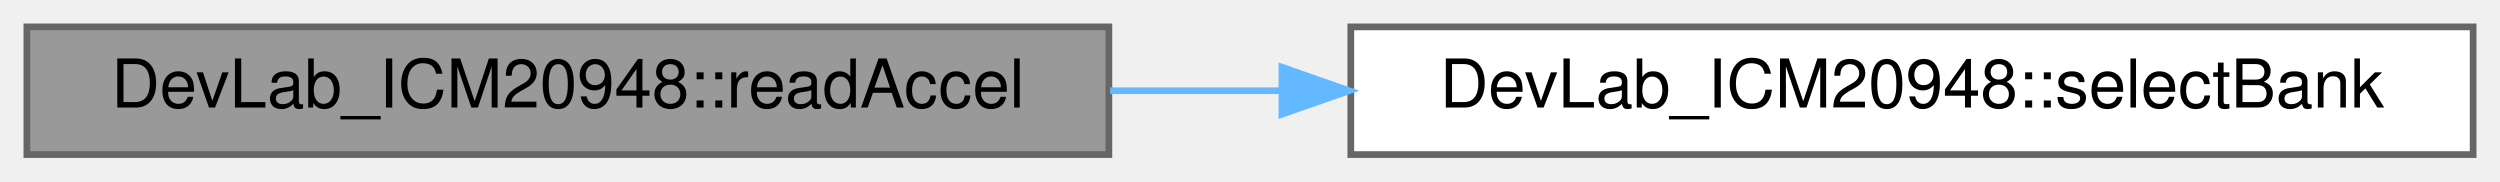
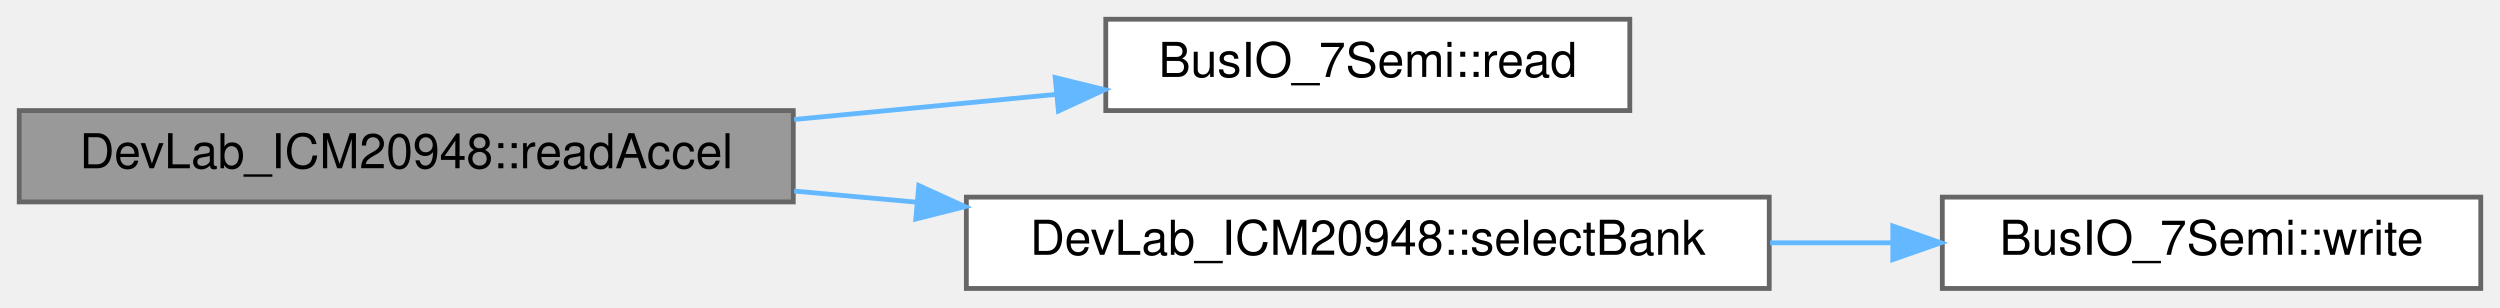
- <svg xmlns="http://www.w3.org/2000/svg" xmlns:xlink="http://www.w3.org/1999/xlink" width="372pt" height="27pt" viewBox="0.00 0.00 372.00 27.00">
-   <g id="graph0" class="graph" transform="scale(1 1) rotate(0) translate(4 23)">
+ <svg xmlns="http://www.w3.org/2000/svg" xmlns:xlink="http://www.w3.org/1999/xlink" width="520pt" height="64pt" viewBox="0.00 0.00 520.00 64.00">
+   <g id="graph0" class="graph" transform="scale(1 1) rotate(0) translate(4 60)">
    <g id="Node000001" class="node">
      <g id="a_Node000001">
        <a xlink:title=" ">
-           <polygon fill="#999999" stroke="#666666" points="161,-19 0,-19 0,0 161,0 161,-19" />
-           <text text-anchor="middle" x="80.5" y="-7" font-family="Helvetica,sans-Serif" font-size="10.00">DevLab_ICM20948::readAccel</text>
+           <polygon fill="#999999" stroke="#666666" points="161,-37 0,-37 0,-18 161,-18 161,-37" />
+           <text text-anchor="middle" x="80.5" y="-25" font-family="Helvetica,sans-Serif" font-size="10.00">DevLab_ICM20948::readAccel</text>
        </a>
      </g>
    </g>
    <g id="Node000002" class="node">
      <g id="a_Node000002">
+         <a xlink:href="classBusIO__7Semi.html#a933c66d9a1afe84102323e209a93dd31" target="_top" xlink:title=" ">
+           <polygon fill="white" stroke="#666666" points="335,-56 226,-56 226,-37 335,-37 335,-56" />
+           <text text-anchor="middle" x="280.5" y="-44" font-family="Helvetica,sans-Serif" font-size="10.00">BusIO_7Semi::read</text>
+         </a>
+       </g>
+     </g>
+     <g id="edge1_Node000001_Node000002" class="edge">
+       <g id="a_edge1_Node000001_Node000002">
+         <a xlink:title=" ">
+           <path fill="none" stroke="#63b8ff" d="M161.18,-35.15C179.32,-36.89 198.37,-38.71 215.75,-40.38" />
+           <polygon fill="#63b8ff" stroke="#63b8ff" points="215.48,-43.87 225.77,-41.34 216.15,-36.9 215.48,-43.87" />
+         </a>
+       </g>
+     </g>
+     <g id="Node000003" class="node">
+       <g id="a_Node000003">
        <a xlink:href="classDevLab__ICM20948.html#aaa26fcbfea0e67d45cb1c3ae39654c55" target="_top" xlink:title=" ">
          <polygon fill="white" stroke="#666666" points="364,-19 197,-19 197,0 364,0 364,-19" />
          <text text-anchor="middle" x="280.5" y="-7" font-family="Helvetica,sans-Serif" font-size="10.00">DevLab_ICM20948::selectBank</text>
        </a>
      </g>
    </g>
-     <g id="edge1_Node000001_Node000002" class="edge">
-       <g id="a_edge1_Node000001_Node000002">
+     <g id="edge2_Node000001_Node000003" class="edge">
+       <g id="a_edge2_Node000001_Node000003">
        <a xlink:title=" ">
-           <path fill="none" stroke="#63b8ff" d="M161.18,-9.5C169.51,-9.5 178.02,-9.5 186.48,-9.5" />
-           <polygon fill="#63b8ff" stroke="#63b8ff" points="186.75,-13 196.75,-9.5 186.75,-6 186.75,-13" />
+           <path fill="none" stroke="#63b8ff" d="M161.18,-20.26C169.6,-19.49 178.21,-18.71 186.76,-17.93" />
+           <polygon fill="#63b8ff" stroke="#63b8ff" points="187.11,-21.41 196.75,-17.02 186.48,-14.44 187.11,-21.41" />
+         </a>
+       </g>
+     </g>
+     <g id="Node000004" class="node">
+       <g id="a_Node000004">
+         <a xlink:href="classBusIO__7Semi.html#aa633479356af692cb9ea334771b7c0c5" target="_top" xlink:title=" ">
+           <polygon fill="white" stroke="#666666" points="512,-19 400,-19 400,0 512,0 512,-19" />
+           <text text-anchor="middle" x="456" y="-7" font-family="Helvetica,sans-Serif" font-size="10.00">BusIO_7Semi::write</text>
+         </a>
+       </g>
+     </g>
+     <g id="edge3_Node000003_Node000004" class="edge">
+       <g id="a_edge3_Node000003_Node000004">
+         <a xlink:title=" ">
+           <path fill="none" stroke="#63b8ff" d="M364.18,-9.5C372.75,-9.5 381.36,-9.5 389.7,-9.5" />
+           <polygon fill="#63b8ff" stroke="#63b8ff" points="389.7,-13 399.7,-9.5 389.7,-6 389.7,-13" />
        </a>
      </g>
    </g>
  </g>
</svg>
